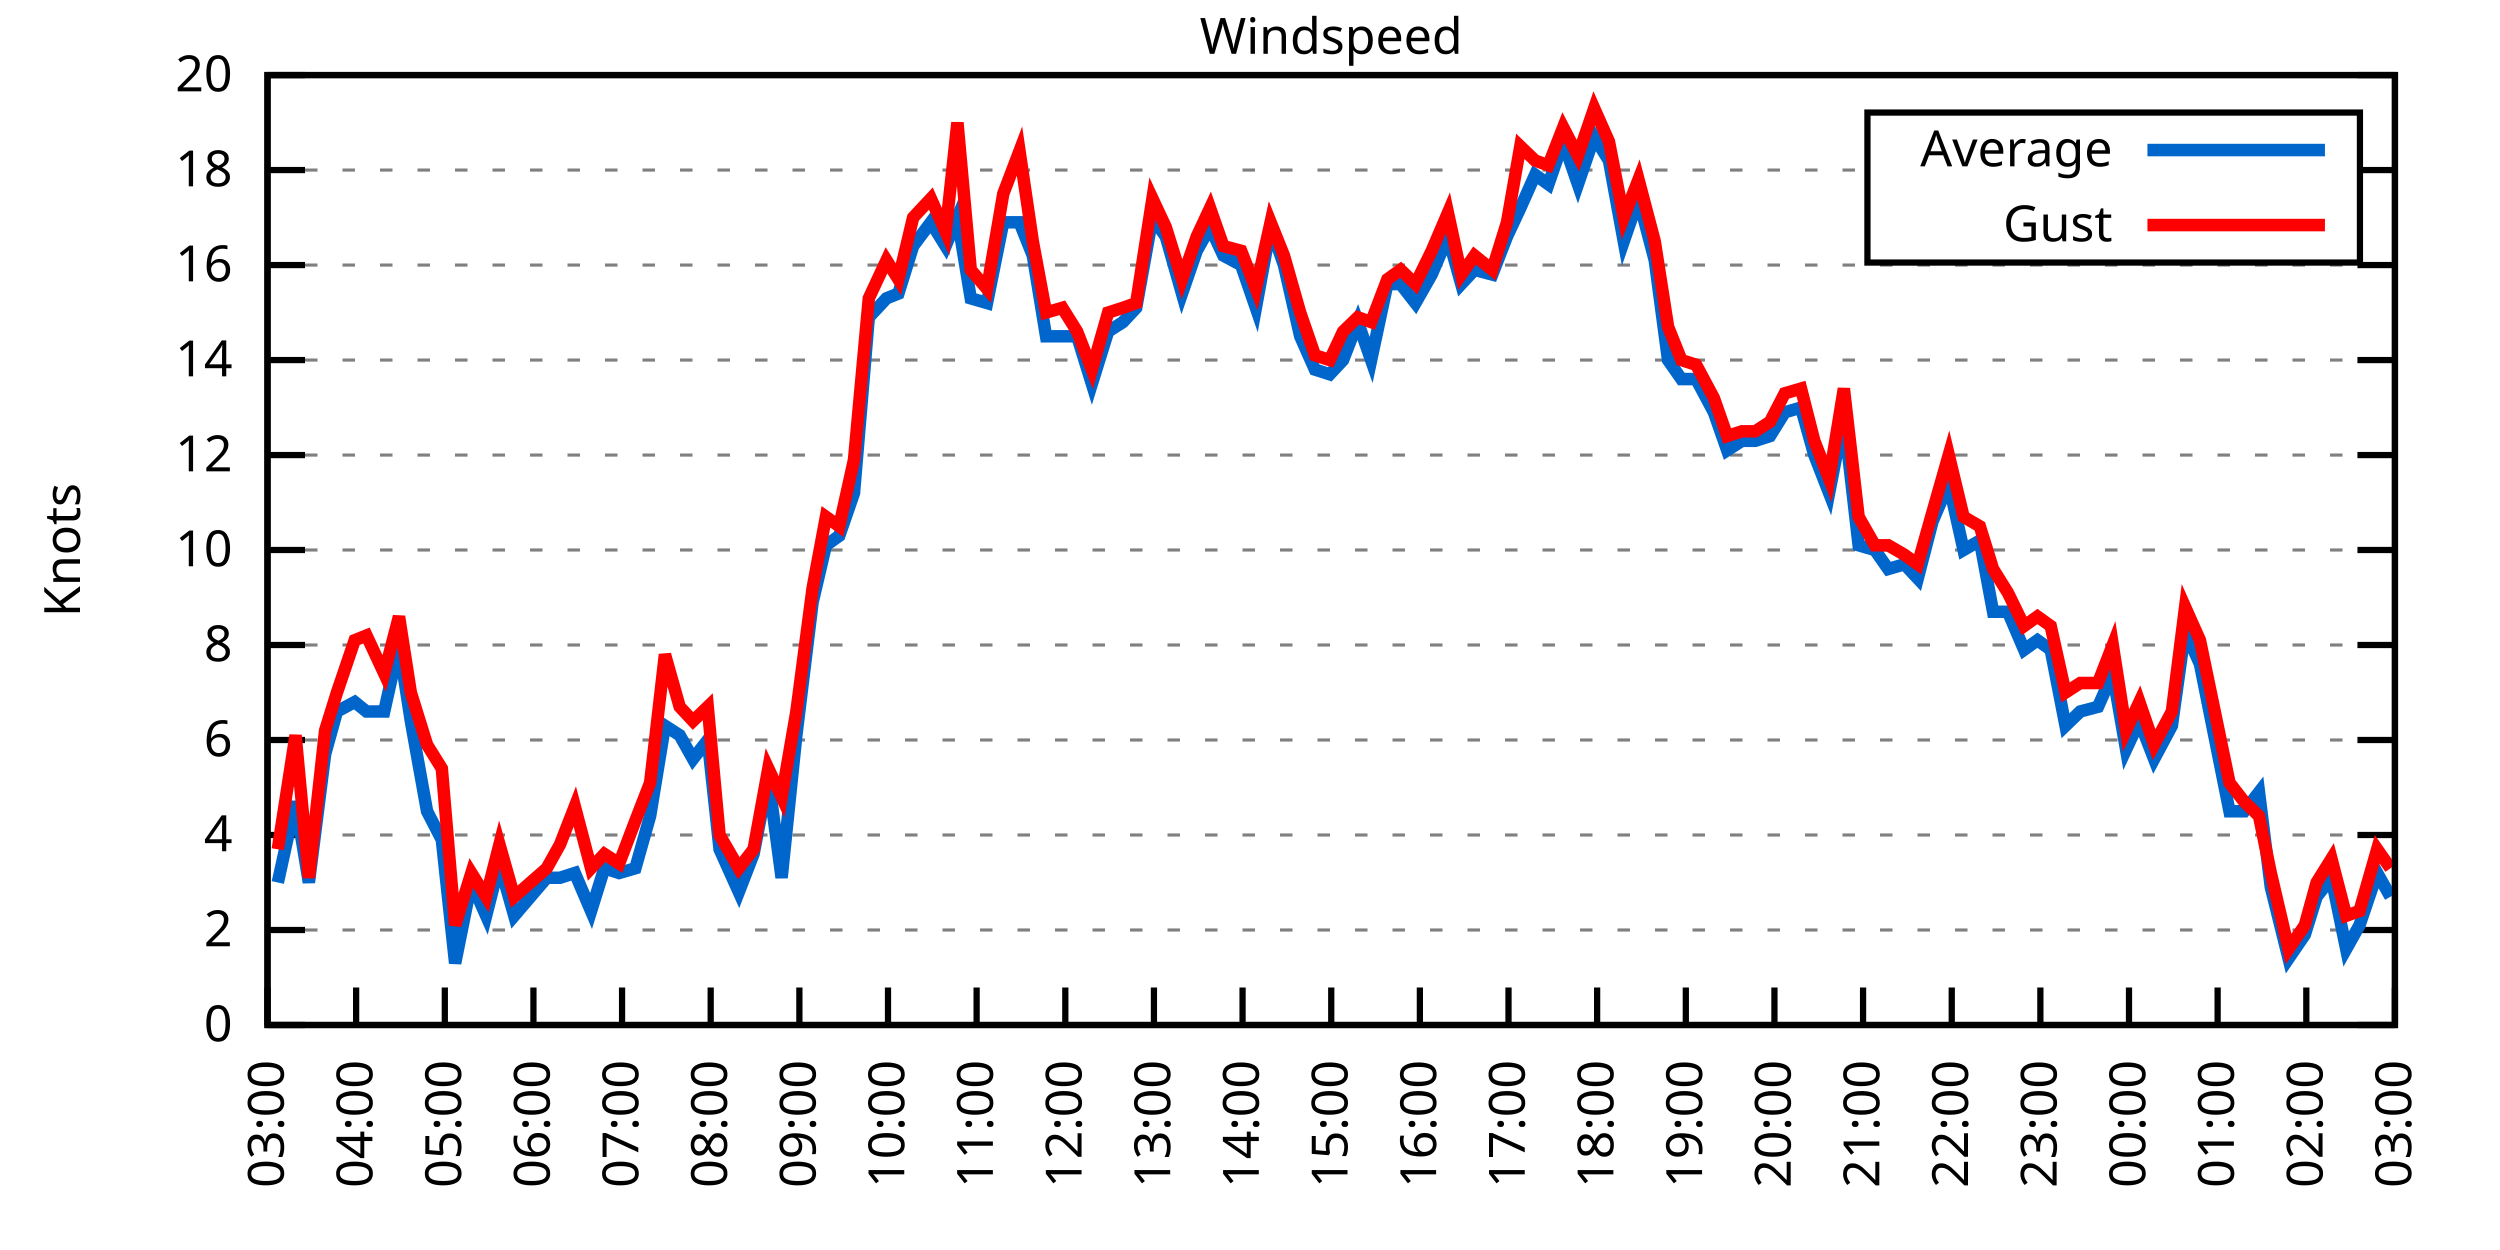
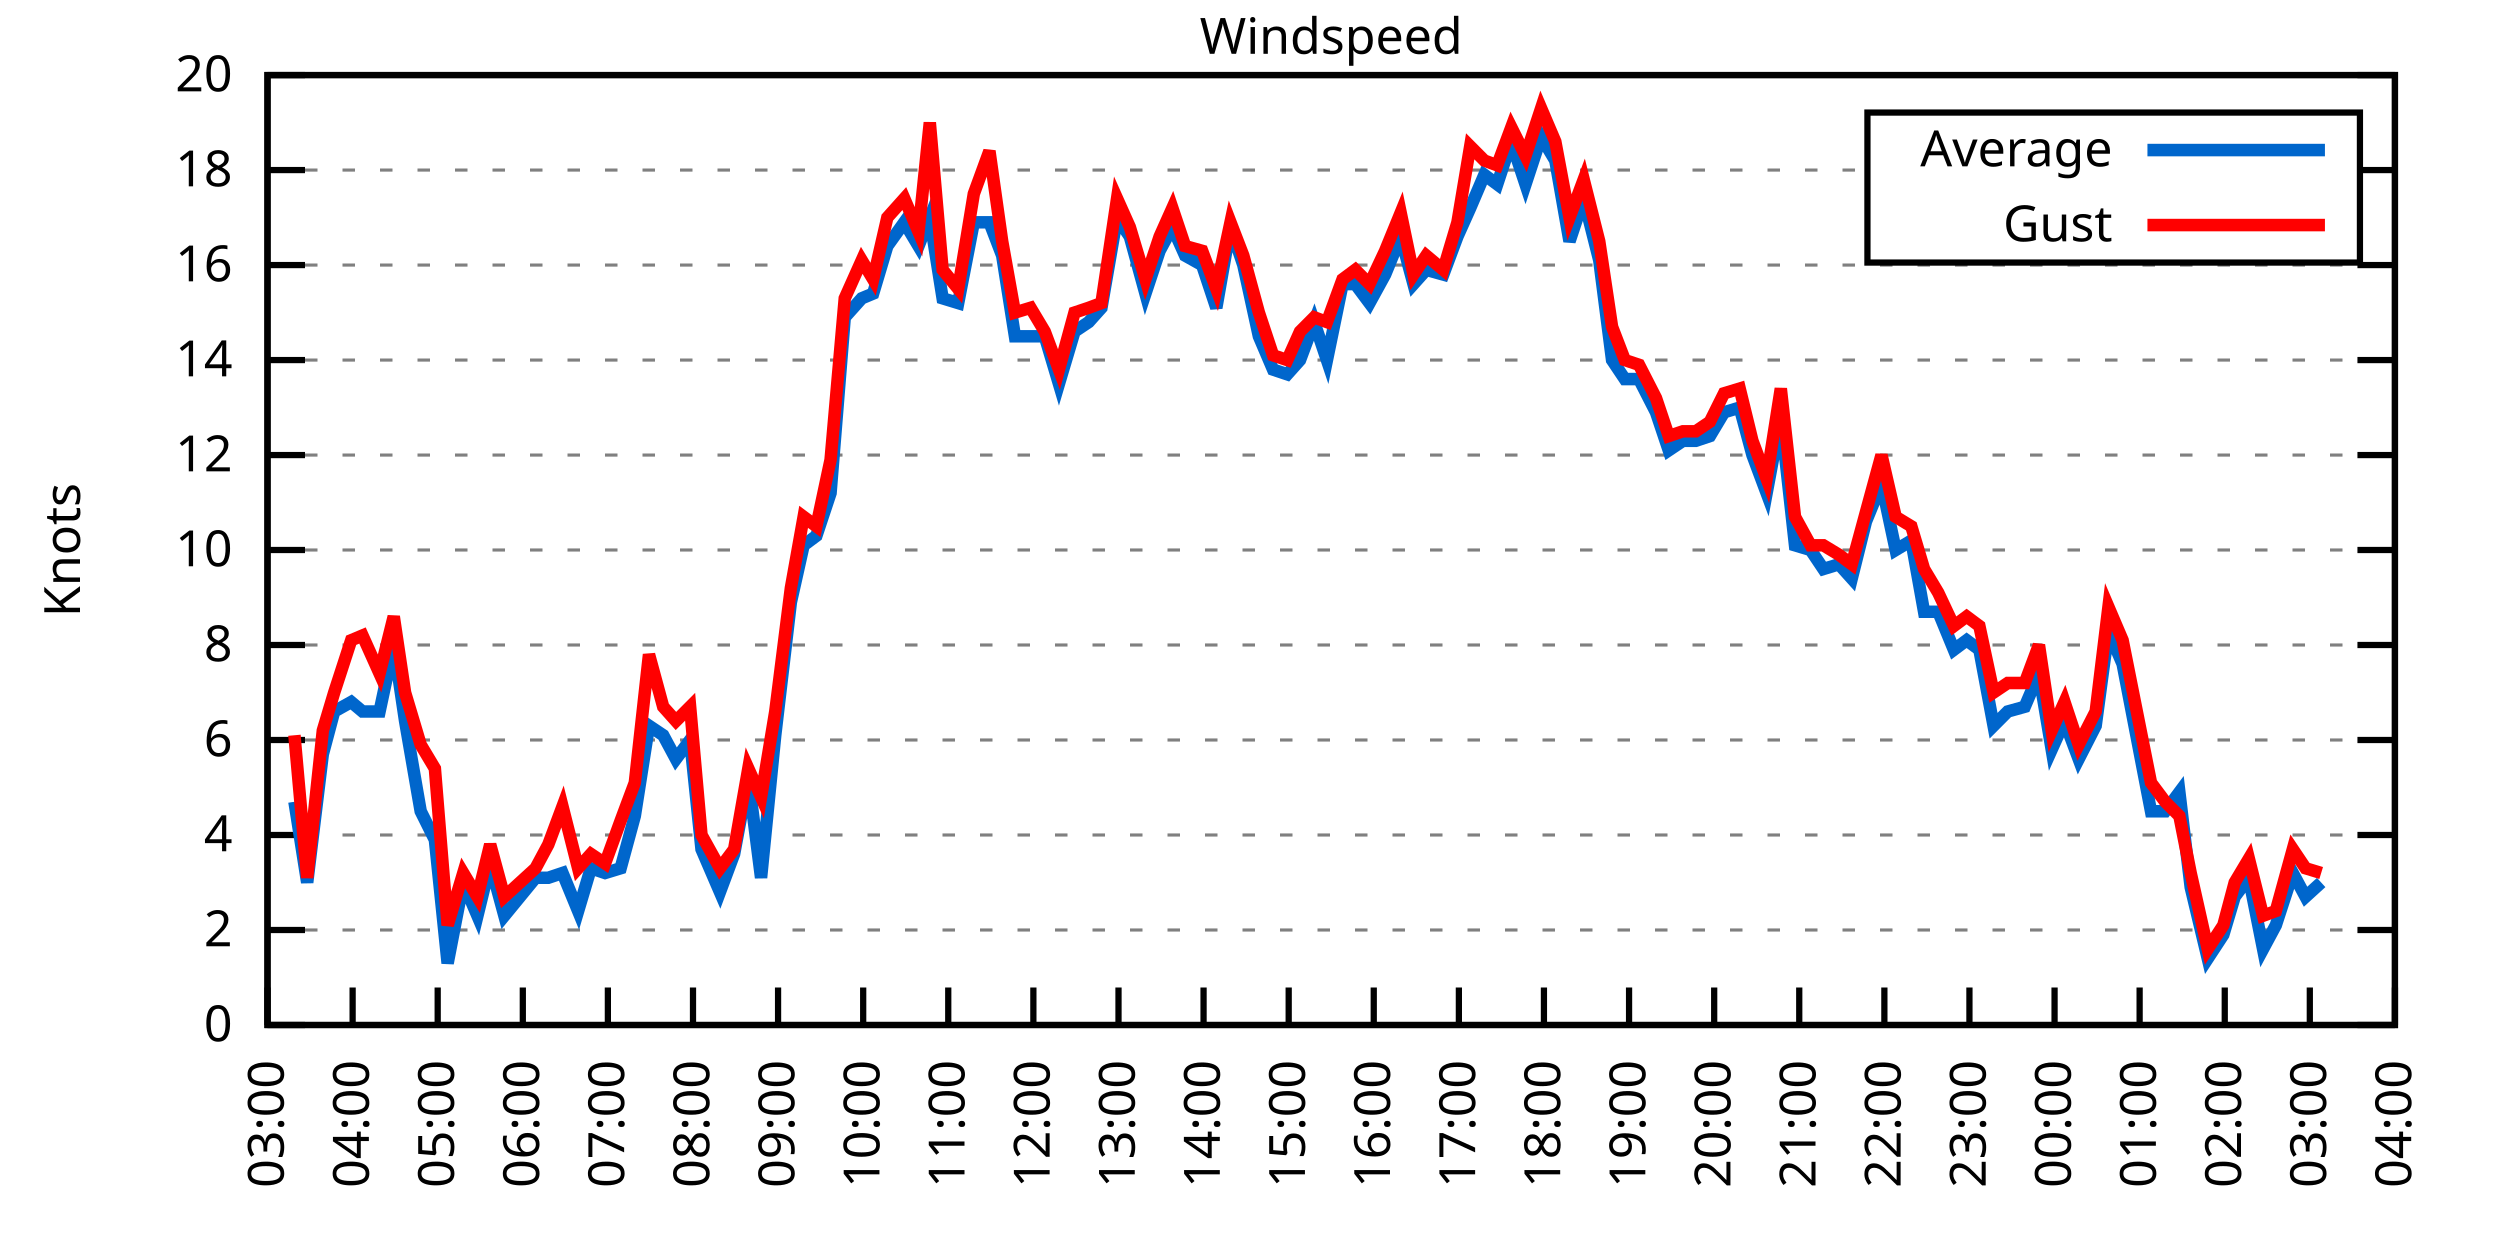
<svg xmlns="http://www.w3.org/2000/svg" xmlns:xlink="http://www.w3.org/1999/xlink" width="400" height="200" viewBox="0 0 400 200">
  <g id="gnuplot_canvas">
    <rect x="0" y="0" width="400" height="200" fill="none" />
    <defs>
      <circle id="gpDot" r="0.5" stroke-width="0.5" stroke="currentColor" />
      <path id="gpPt0" stroke-width="0.333" stroke="currentColor" d="M-1,0 h2 M0,-1 v2" />
      <path id="gpPt1" stroke-width="0.333" stroke="currentColor" d="M-1,-1 L1,1 M1,-1 L-1,1" />
      <path id="gpPt2" stroke-width="0.333" stroke="currentColor" d="M-1,0 L1,0 M0,-1 L0,1 M-1,-1 L1,1 M-1,1 L1,-1" />
      <rect id="gpPt3" stroke-width="0.333" stroke="currentColor" x="-1" y="-1" width="2" height="2" />
      <rect id="gpPt4" stroke-width="0.333" stroke="currentColor" fill="currentColor" x="-1" y="-1" width="2" height="2" />
      <circle id="gpPt5" stroke-width="0.333" stroke="currentColor" cx="0" cy="0" r="1" />
      <use xlink:href="#gpPt5" id="gpPt6" fill="currentColor" stroke="none" />
      <path id="gpPt7" stroke-width="0.333" stroke="currentColor" d="M0,-1.33 L-1.33,0.67 L1.33,0.67 z" />
      <use xlink:href="#gpPt7" id="gpPt8" fill="currentColor" stroke="none" />
      <use xlink:href="#gpPt7" id="gpPt9" stroke="currentColor" transform="rotate(180)" />
      <use xlink:href="#gpPt9" id="gpPt10" fill="currentColor" stroke="none" />
      <use xlink:href="#gpPt3" id="gpPt11" stroke="currentColor" transform="rotate(45)" />
      <use xlink:href="#gpPt11" id="gpPt12" fill="currentColor" stroke="none" />
      <path id="gpPt13" stroke-width="0.333" stroke="currentColor" d="M0,1.330 L1.265,0.411 L0.782,-1.067 L-0.782,-1.076 L-1.265,0.411 z" />
      <use xlink:href="#gpPt13" id="gpPt14" fill="currentColor" stroke="none" />
      <filter id="textbox" filterUnits="objectBoundingBox" x="0" y="0" height="1" width="1">
        <feFlood flood-color="white" flood-opacity="1" result="bgnd" />
        <feComposite in="SourceGraphic" in2="bgnd" operator="atop" />
      </filter>
      <filter id="greybox" filterUnits="objectBoundingBox" x="0" y="0" height="1" width="1">
        <feFlood flood-color="lightgrey" flood-opacity="1" result="grey" />
        <feComposite in="SourceGraphic" in2="grey" operator="atop" />
      </filter>
    </defs>
    <g fill="none" color="white" stroke="currentColor" stroke-width="1.00" stroke-linecap="butt" stroke-linejoin="miter">
</g>
    <g fill="none" color="black" stroke="currentColor" stroke-width="1.00" stroke-linecap="butt" stroke-linejoin="miter">
      <g stroke="none" shape-rendering="crispEdges">
        <polygon fill="rgb(255, 255, 255)" points="42.80,164.00 383.18,164.00 383.18,12.02 42.80,12.02 " />
      </g>
    </g>
    <g fill="none" color="black" stroke="currentColor" stroke-width="1.00" stroke-linecap="butt" stroke-linejoin="miter">
</g>
    <g fill="none" color="black" stroke="black" stroke-width="0.50" stroke-linecap="butt" stroke-linejoin="miter">
</g>
    <g fill="none" color="gray" stroke="currentColor" stroke-width="0.50" stroke-linecap="butt" stroke-linejoin="miter">
      <path stroke="gray" stroke-dasharray="2,4" class="gridline" d="M42.80,164.00 L383.19,164.00  " />
    </g>
    <g fill="none" color="gray" stroke="gray" stroke-width="1.00" stroke-linecap="butt" stroke-linejoin="miter">
</g>
    <g fill="none" color="black" stroke="currentColor" stroke-width="1.00" stroke-linecap="butt" stroke-linejoin="miter">
      <path stroke="black" d="M42.80,164.00 L48.80,164.00 M383.19,164.00 L377.19,164.00  " />
      <g transform="translate(37.20,166.60)" stroke="none" fill="black" font-family="Sans" font-size="8.00" text-anchor="end">
        <text>
          <tspan font-family="Sans"> 0</tspan>
        </text>
      </g>
    </g>
    <g fill="none" color="black" stroke="currentColor" stroke-width="1.00" stroke-linecap="butt" stroke-linejoin="miter">
</g>
    <g fill="none" color="black" stroke="black" stroke-width="0.50" stroke-linecap="butt" stroke-linejoin="miter">
</g>
    <g fill="none" color="gray" stroke="currentColor" stroke-width="0.50" stroke-linecap="butt" stroke-linejoin="miter">
      <path stroke="gray" stroke-dasharray="2,4" class="gridline" d="M42.80,148.80 L383.19,148.80  " />
    </g>
    <g fill="none" color="gray" stroke="gray" stroke-width="1.00" stroke-linecap="butt" stroke-linejoin="miter">
</g>
    <g fill="none" color="black" stroke="currentColor" stroke-width="1.00" stroke-linecap="butt" stroke-linejoin="miter">
      <path stroke="black" d="M42.80,148.80 L48.80,148.80 M383.19,148.80 L377.19,148.80  " />
      <g transform="translate(37.20,151.40)" stroke="none" fill="black" font-family="Sans" font-size="8.00" text-anchor="end">
        <text>
          <tspan font-family="Sans"> 2</tspan>
        </text>
      </g>
    </g>
    <g fill="none" color="black" stroke="currentColor" stroke-width="1.00" stroke-linecap="butt" stroke-linejoin="miter">
</g>
    <g fill="none" color="black" stroke="black" stroke-width="0.50" stroke-linecap="butt" stroke-linejoin="miter">
</g>
    <g fill="none" color="gray" stroke="currentColor" stroke-width="0.50" stroke-linecap="butt" stroke-linejoin="miter">
      <path stroke="gray" stroke-dasharray="2,4" class="gridline" d="M42.80,133.60 L383.19,133.60  " />
    </g>
    <g fill="none" color="gray" stroke="gray" stroke-width="1.00" stroke-linecap="butt" stroke-linejoin="miter">
</g>
    <g fill="none" color="black" stroke="currentColor" stroke-width="1.00" stroke-linecap="butt" stroke-linejoin="miter">
      <path stroke="black" d="M42.80,133.60 L48.80,133.60 M383.19,133.60 L377.19,133.60  " />
      <g transform="translate(37.20,136.20)" stroke="none" fill="black" font-family="Sans" font-size="8.00" text-anchor="end">
        <text>
          <tspan font-family="Sans"> 4</tspan>
        </text>
      </g>
    </g>
    <g fill="none" color="black" stroke="currentColor" stroke-width="1.00" stroke-linecap="butt" stroke-linejoin="miter">
</g>
    <g fill="none" color="black" stroke="black" stroke-width="0.50" stroke-linecap="butt" stroke-linejoin="miter">
</g>
    <g fill="none" color="gray" stroke="currentColor" stroke-width="0.50" stroke-linecap="butt" stroke-linejoin="miter">
      <path stroke="gray" stroke-dasharray="2,4" class="gridline" d="M42.80,118.40 L383.19,118.40  " />
    </g>
    <g fill="none" color="gray" stroke="gray" stroke-width="1.00" stroke-linecap="butt" stroke-linejoin="miter">
</g>
    <g fill="none" color="black" stroke="currentColor" stroke-width="1.00" stroke-linecap="butt" stroke-linejoin="miter">
      <path stroke="black" d="M42.80,118.40 L48.80,118.40 M383.19,118.40 L377.19,118.40  " />
      <g transform="translate(37.20,121.00)" stroke="none" fill="black" font-family="Sans" font-size="8.00" text-anchor="end">
        <text>
          <tspan font-family="Sans"> 6</tspan>
        </text>
      </g>
    </g>
    <g fill="none" color="black" stroke="currentColor" stroke-width="1.00" stroke-linecap="butt" stroke-linejoin="miter">
</g>
    <g fill="none" color="black" stroke="black" stroke-width="0.50" stroke-linecap="butt" stroke-linejoin="miter">
</g>
    <g fill="none" color="gray" stroke="currentColor" stroke-width="0.50" stroke-linecap="butt" stroke-linejoin="miter">
      <path stroke="gray" stroke-dasharray="2,4" class="gridline" d="M42.80,103.20 L383.19,103.20  " />
    </g>
    <g fill="none" color="gray" stroke="gray" stroke-width="1.00" stroke-linecap="butt" stroke-linejoin="miter">
</g>
    <g fill="none" color="black" stroke="currentColor" stroke-width="1.00" stroke-linecap="butt" stroke-linejoin="miter">
      <path stroke="black" d="M42.80,103.20 L48.80,103.20 M383.19,103.20 L377.19,103.20  " />
      <g transform="translate(37.20,105.80)" stroke="none" fill="black" font-family="Sans" font-size="8.00" text-anchor="end">
        <text>
          <tspan font-family="Sans"> 8</tspan>
        </text>
      </g>
    </g>
    <g fill="none" color="black" stroke="currentColor" stroke-width="1.00" stroke-linecap="butt" stroke-linejoin="miter">
</g>
    <g fill="none" color="black" stroke="black" stroke-width="0.50" stroke-linecap="butt" stroke-linejoin="miter">
</g>
    <g fill="none" color="gray" stroke="currentColor" stroke-width="0.50" stroke-linecap="butt" stroke-linejoin="miter">
      <path stroke="gray" stroke-dasharray="2,4" class="gridline" d="M42.80,88.00 L383.19,88.00  " />
    </g>
    <g fill="none" color="gray" stroke="gray" stroke-width="1.00" stroke-linecap="butt" stroke-linejoin="miter">
</g>
    <g fill="none" color="black" stroke="currentColor" stroke-width="1.00" stroke-linecap="butt" stroke-linejoin="miter">
      <path stroke="black" d="M42.80,88.00 L48.80,88.00 M383.19,88.00 L377.19,88.00  " />
      <g transform="translate(37.20,90.60)" stroke="none" fill="black" font-family="Sans" font-size="8.00" text-anchor="end">
        <text>
          <tspan font-family="Sans"> 10</tspan>
        </text>
      </g>
    </g>
    <g fill="none" color="black" stroke="currentColor" stroke-width="1.00" stroke-linecap="butt" stroke-linejoin="miter">
</g>
    <g fill="none" color="black" stroke="black" stroke-width="0.50" stroke-linecap="butt" stroke-linejoin="miter">
</g>
    <g fill="none" color="gray" stroke="currentColor" stroke-width="0.50" stroke-linecap="butt" stroke-linejoin="miter">
      <path stroke="gray" stroke-dasharray="2,4" class="gridline" d="M42.80,72.81 L383.19,72.81  " />
    </g>
    <g fill="none" color="gray" stroke="gray" stroke-width="1.00" stroke-linecap="butt" stroke-linejoin="miter">
</g>
    <g fill="none" color="black" stroke="currentColor" stroke-width="1.00" stroke-linecap="butt" stroke-linejoin="miter">
      <path stroke="black" d="M42.80,72.81 L48.80,72.81 M383.19,72.81 L377.19,72.81  " />
      <g transform="translate(37.20,75.41)" stroke="none" fill="black" font-family="Sans" font-size="8.00" text-anchor="end">
        <text>
          <tspan font-family="Sans"> 12</tspan>
        </text>
      </g>
    </g>
    <g fill="none" color="black" stroke="currentColor" stroke-width="1.00" stroke-linecap="butt" stroke-linejoin="miter">
</g>
    <g fill="none" color="black" stroke="black" stroke-width="0.50" stroke-linecap="butt" stroke-linejoin="miter">
</g>
    <g fill="none" color="gray" stroke="currentColor" stroke-width="0.50" stroke-linecap="butt" stroke-linejoin="miter">
      <path stroke="gray" stroke-dasharray="2,4" class="gridline" d="M42.80,57.61 L383.19,57.61  " />
    </g>
    <g fill="none" color="gray" stroke="gray" stroke-width="1.00" stroke-linecap="butt" stroke-linejoin="miter">
</g>
    <g fill="none" color="black" stroke="currentColor" stroke-width="1.00" stroke-linecap="butt" stroke-linejoin="miter">
      <path stroke="black" d="M42.80,57.61 L48.80,57.61 M383.19,57.61 L377.19,57.61  " />
      <g transform="translate(37.20,60.21)" stroke="none" fill="black" font-family="Sans" font-size="8.00" text-anchor="end">
        <text>
          <tspan font-family="Sans"> 14</tspan>
        </text>
      </g>
    </g>
    <g fill="none" color="black" stroke="currentColor" stroke-width="1.00" stroke-linecap="butt" stroke-linejoin="miter">
</g>
    <g fill="none" color="black" stroke="black" stroke-width="0.50" stroke-linecap="butt" stroke-linejoin="miter">
</g>
    <g fill="none" color="gray" stroke="currentColor" stroke-width="0.50" stroke-linecap="butt" stroke-linejoin="miter">
      <path stroke="gray" stroke-dasharray="2,4" class="gridline" d="M42.80,42.41 L383.19,42.41  " />
    </g>
    <g fill="none" color="gray" stroke="gray" stroke-width="1.00" stroke-linecap="butt" stroke-linejoin="miter">
</g>
    <g fill="none" color="black" stroke="currentColor" stroke-width="1.00" stroke-linecap="butt" stroke-linejoin="miter">
      <path stroke="black" d="M42.80,42.41 L48.80,42.41 M383.19,42.41 L377.19,42.41  " />
      <g transform="translate(37.20,45.01)" stroke="none" fill="black" font-family="Sans" font-size="8.00" text-anchor="end">
        <text>
          <tspan font-family="Sans"> 16</tspan>
        </text>
      </g>
    </g>
    <g fill="none" color="black" stroke="currentColor" stroke-width="1.00" stroke-linecap="butt" stroke-linejoin="miter">
</g>
    <g fill="none" color="black" stroke="black" stroke-width="0.50" stroke-linecap="butt" stroke-linejoin="miter">
</g>
    <g fill="none" color="gray" stroke="currentColor" stroke-width="0.50" stroke-linecap="butt" stroke-linejoin="miter">
      <path stroke="gray" stroke-dasharray="2,4" class="gridline" d="M42.80,27.21 L298.79,27.21 M377.59,27.21 L383.19,27.21  " />
    </g>
    <g fill="none" color="gray" stroke="gray" stroke-width="1.00" stroke-linecap="butt" stroke-linejoin="miter">
</g>
    <g fill="none" color="black" stroke="currentColor" stroke-width="1.00" stroke-linecap="butt" stroke-linejoin="miter">
      <path stroke="black" d="M42.80,27.21 L48.80,27.21 M383.19,27.21 L377.19,27.21  " />
      <g transform="translate(37.20,29.81)" stroke="none" fill="black" font-family="Sans" font-size="8.00" text-anchor="end">
        <text>
          <tspan font-family="Sans"> 18</tspan>
        </text>
      </g>
    </g>
    <g fill="none" color="black" stroke="currentColor" stroke-width="1.00" stroke-linecap="butt" stroke-linejoin="miter">
</g>
    <g fill="none" color="black" stroke="black" stroke-width="0.50" stroke-linecap="butt" stroke-linejoin="miter">
</g>
    <g fill="none" color="gray" stroke="currentColor" stroke-width="0.50" stroke-linecap="butt" stroke-linejoin="miter">
      <path stroke="gray" stroke-dasharray="2,4" class="gridline" d="M42.80,12.01 L383.19,12.01  " />
    </g>
    <g fill="none" color="gray" stroke="gray" stroke-width="1.00" stroke-linecap="butt" stroke-linejoin="miter">
</g>
    <g fill="none" color="black" stroke="currentColor" stroke-width="1.00" stroke-linecap="butt" stroke-linejoin="miter">
      <path stroke="black" d="M42.80,12.01 L48.80,12.01 M383.19,12.01 L377.19,12.01  " />
      <g transform="translate(37.20,14.61)" stroke="none" fill="black" font-family="Sans" font-size="8.00" text-anchor="end">
        <text>
          <tspan font-family="Sans"> 20</tspan>
        </text>
      </g>
    </g>
    <g fill="none" color="black" stroke="currentColor" stroke-width="1.00" stroke-linecap="butt" stroke-linejoin="miter">
      <path stroke="black" d="M42.80,164.00 L42.80,158.00  " />
      <g transform="translate(45.40,169.60) rotate(270.00)" stroke="none" fill="black" font-family="Sans" font-size="8.00" text-anchor="end">
        <text>
          <tspan font-family="Sans">03:00</tspan>
        </text>
      </g>
    </g>
    <g fill="none" color="black" stroke="currentColor" stroke-width="1.00" stroke-linecap="butt" stroke-linejoin="miter">
-       <path stroke="black" d="M56.98,164.00 L56.98,158.00  " />
-       <g transform="translate(59.58,169.60) rotate(270.00)" stroke="none" fill="black" font-family="Sans" font-size="8.00" text-anchor="end">
+       <path stroke="black" d="M56.42,164.00 L56.42,158.00  " />
+       <g transform="translate(59.02,169.60) rotate(270.00)" stroke="none" fill="black" font-family="Sans" font-size="8.00" text-anchor="end">
        <text>
          <tspan font-family="Sans">04:00</tspan>
        </text>
      </g>
    </g>
    <g fill="none" color="black" stroke="currentColor" stroke-width="1.00" stroke-linecap="butt" stroke-linejoin="miter">
-       <path stroke="black" d="M71.17,164.00 L71.17,158.00  " />
-       <g transform="translate(73.77,169.60) rotate(270.00)" stroke="none" fill="black" font-family="Sans" font-size="8.00" text-anchor="end">
+       <path stroke="black" d="M70.03,164.00 L70.03,158.00  " />
+       <g transform="translate(72.63,169.60) rotate(270.00)" stroke="none" fill="black" font-family="Sans" font-size="8.00" text-anchor="end">
        <text>
          <tspan font-family="Sans">05:00</tspan>
        </text>
      </g>
    </g>
    <g fill="none" color="black" stroke="currentColor" stroke-width="1.00" stroke-linecap="butt" stroke-linejoin="miter">
-       <path stroke="black" d="M85.35,164.00 L85.35,158.00  " />
-       <g transform="translate(87.95,169.60) rotate(270.00)" stroke="none" fill="black" font-family="Sans" font-size="8.00" text-anchor="end">
+       <path stroke="black" d="M83.65,164.00 L83.65,158.00  " />
+       <g transform="translate(86.25,169.60) rotate(270.00)" stroke="none" fill="black" font-family="Sans" font-size="8.00" text-anchor="end">
        <text>
          <tspan font-family="Sans">06:00</tspan>
        </text>
      </g>
    </g>
    <g fill="none" color="black" stroke="currentColor" stroke-width="1.00" stroke-linecap="butt" stroke-linejoin="miter">
-       <path stroke="black" d="M99.53,164.00 L99.53,158.00  " />
-       <g transform="translate(102.13,169.60) rotate(270.00)" stroke="none" fill="black" font-family="Sans" font-size="8.00" text-anchor="end">
+       <path stroke="black" d="M97.26,164.00 L97.26,158.00  " />
+       <g transform="translate(99.86,169.60) rotate(270.00)" stroke="none" fill="black" font-family="Sans" font-size="8.00" text-anchor="end">
        <text>
          <tspan font-family="Sans">07:00</tspan>
        </text>
      </g>
    </g>
    <g fill="none" color="black" stroke="currentColor" stroke-width="1.00" stroke-linecap="butt" stroke-linejoin="miter">
-       <path stroke="black" d="M113.71,164.00 L113.71,158.00  " />
-       <g transform="translate(116.31,169.60) rotate(270.00)" stroke="none" fill="black" font-family="Sans" font-size="8.00" text-anchor="end">
+       <path stroke="black" d="M110.88,164.00 L110.88,158.00  " />
+       <g transform="translate(113.48,169.60) rotate(270.00)" stroke="none" fill="black" font-family="Sans" font-size="8.00" text-anchor="end">
        <text>
          <tspan font-family="Sans">08:00</tspan>
        </text>
      </g>
    </g>
    <g fill="none" color="black" stroke="currentColor" stroke-width="1.00" stroke-linecap="butt" stroke-linejoin="miter">
-       <path stroke="black" d="M127.90,164.00 L127.90,158.00  " />
-       <g transform="translate(130.50,169.60) rotate(270.00)" stroke="none" fill="black" font-family="Sans" font-size="8.00" text-anchor="end">
+       <path stroke="black" d="M124.49,164.00 L124.49,158.00  " />
+       <g transform="translate(127.09,169.60) rotate(270.00)" stroke="none" fill="black" font-family="Sans" font-size="8.00" text-anchor="end">
        <text>
          <tspan font-family="Sans">09:00</tspan>
        </text>
      </g>
    </g>
    <g fill="none" color="black" stroke="currentColor" stroke-width="1.00" stroke-linecap="butt" stroke-linejoin="miter">
-       <path stroke="black" d="M142.08,164.00 L142.08,158.00  " />
-       <g transform="translate(144.68,169.60) rotate(270.00)" stroke="none" fill="black" font-family="Sans" font-size="8.00" text-anchor="end">
+       <path stroke="black" d="M138.11,164.00 L138.11,158.00  " />
+       <g transform="translate(140.71,169.60) rotate(270.00)" stroke="none" fill="black" font-family="Sans" font-size="8.00" text-anchor="end">
        <text>
          <tspan font-family="Sans">10:00</tspan>
        </text>
      </g>
    </g>
    <g fill="none" color="black" stroke="currentColor" stroke-width="1.00" stroke-linecap="butt" stroke-linejoin="miter">
-       <path stroke="black" d="M156.26,164.00 L156.26,158.00  " />
-       <g transform="translate(158.86,169.60) rotate(270.00)" stroke="none" fill="black" font-family="Sans" font-size="8.00" text-anchor="end">
+       <path stroke="black" d="M151.72,164.00 L151.72,158.00  " />
+       <g transform="translate(154.32,169.60) rotate(270.00)" stroke="none" fill="black" font-family="Sans" font-size="8.00" text-anchor="end">
        <text>
          <tspan font-family="Sans">11:00</tspan>
        </text>
      </g>
    </g>
    <g fill="none" color="black" stroke="currentColor" stroke-width="1.00" stroke-linecap="butt" stroke-linejoin="miter">
-       <path stroke="black" d="M170.45,164.00 L170.45,158.00  " />
-       <g transform="translate(173.05,169.60) rotate(270.00)" stroke="none" fill="black" font-family="Sans" font-size="8.00" text-anchor="end">
+       <path stroke="black" d="M165.34,164.00 L165.34,158.00  " />
+       <g transform="translate(167.94,169.60) rotate(270.00)" stroke="none" fill="black" font-family="Sans" font-size="8.00" text-anchor="end">
        <text>
          <tspan font-family="Sans">12:00</tspan>
        </text>
      </g>
    </g>
    <g fill="none" color="black" stroke="currentColor" stroke-width="1.00" stroke-linecap="butt" stroke-linejoin="miter">
-       <path stroke="black" d="M184.63,164.00 L184.63,158.00  " />
-       <g transform="translate(187.23,169.60) rotate(270.00)" stroke="none" fill="black" font-family="Sans" font-size="8.00" text-anchor="end">
+       <path stroke="black" d="M178.96,164.00 L178.96,158.00  " />
+       <g transform="translate(181.56,169.60) rotate(270.00)" stroke="none" fill="black" font-family="Sans" font-size="8.00" text-anchor="end">
        <text>
          <tspan font-family="Sans">13:00</tspan>
        </text>
      </g>
    </g>
    <g fill="none" color="black" stroke="currentColor" stroke-width="1.00" stroke-linecap="butt" stroke-linejoin="miter">
-       <path stroke="black" d="M198.81,164.00 L198.81,158.00  " />
-       <g transform="translate(201.41,169.60) rotate(270.00)" stroke="none" fill="black" font-family="Sans" font-size="8.00" text-anchor="end">
+       <path stroke="black" d="M192.57,164.00 L192.57,158.00  " />
+       <g transform="translate(195.17,169.60) rotate(270.00)" stroke="none" fill="black" font-family="Sans" font-size="8.00" text-anchor="end">
        <text>
          <tspan font-family="Sans">14:00</tspan>
        </text>
      </g>
    </g>
    <g fill="none" color="black" stroke="currentColor" stroke-width="1.00" stroke-linecap="butt" stroke-linejoin="miter">
-       <path stroke="black" d="M213.00,164.00 L213.00,158.00  " />
-       <g transform="translate(215.60,169.60) rotate(270.00)" stroke="none" fill="black" font-family="Sans" font-size="8.00" text-anchor="end">
+       <path stroke="black" d="M206.19,164.00 L206.19,158.00  " />
+       <g transform="translate(208.79,169.60) rotate(270.00)" stroke="none" fill="black" font-family="Sans" font-size="8.00" text-anchor="end">
        <text>
          <tspan font-family="Sans">15:00</tspan>
        </text>
      </g>
    </g>
    <g fill="none" color="black" stroke="currentColor" stroke-width="1.00" stroke-linecap="butt" stroke-linejoin="miter">
-       <path stroke="black" d="M227.18,164.00 L227.18,158.00  " />
-       <g transform="translate(229.78,169.60) rotate(270.00)" stroke="none" fill="black" font-family="Sans" font-size="8.00" text-anchor="end">
+       <path stroke="black" d="M219.80,164.00 L219.80,158.00  " />
+       <g transform="translate(222.40,169.60) rotate(270.00)" stroke="none" fill="black" font-family="Sans" font-size="8.00" text-anchor="end">
        <text>
          <tspan font-family="Sans">16:00</tspan>
        </text>
      </g>
    </g>
    <g fill="none" color="black" stroke="currentColor" stroke-width="1.00" stroke-linecap="butt" stroke-linejoin="miter">
-       <path stroke="black" d="M241.36,164.00 L241.36,158.00  " />
-       <g transform="translate(243.96,169.60) rotate(270.00)" stroke="none" fill="black" font-family="Sans" font-size="8.00" text-anchor="end">
+       <path stroke="black" d="M233.42,164.00 L233.42,158.00  " />
+       <g transform="translate(236.02,169.60) rotate(270.00)" stroke="none" fill="black" font-family="Sans" font-size="8.00" text-anchor="end">
        <text>
          <tspan font-family="Sans">17:00</tspan>
        </text>
      </g>
    </g>
    <g fill="none" color="black" stroke="currentColor" stroke-width="1.00" stroke-linecap="butt" stroke-linejoin="miter">
-       <path stroke="black" d="M255.54,164.00 L255.54,158.00  " />
-       <g transform="translate(258.14,169.60) rotate(270.00)" stroke="none" fill="black" font-family="Sans" font-size="8.00" text-anchor="end">
+       <path stroke="black" d="M247.03,164.00 L247.03,158.00  " />
+       <g transform="translate(249.63,169.60) rotate(270.00)" stroke="none" fill="black" font-family="Sans" font-size="8.00" text-anchor="end">
        <text>
          <tspan font-family="Sans">18:00</tspan>
        </text>
      </g>
    </g>
    <g fill="none" color="black" stroke="currentColor" stroke-width="1.00" stroke-linecap="butt" stroke-linejoin="miter">
-       <path stroke="black" d="M269.73,164.00 L269.73,158.00  " />
-       <g transform="translate(272.33,169.60) rotate(270.00)" stroke="none" fill="black" font-family="Sans" font-size="8.00" text-anchor="end">
+       <path stroke="black" d="M260.65,164.00 L260.65,158.00  " />
+       <g transform="translate(263.25,169.60) rotate(270.00)" stroke="none" fill="black" font-family="Sans" font-size="8.00" text-anchor="end">
        <text>
          <tspan font-family="Sans">19:00</tspan>
        </text>
      </g>
    </g>
    <g fill="none" color="black" stroke="currentColor" stroke-width="1.00" stroke-linecap="butt" stroke-linejoin="miter">
-       <path stroke="black" d="M283.91,164.00 L283.91,158.00  " />
-       <g transform="translate(286.51,169.60) rotate(270.00)" stroke="none" fill="black" font-family="Sans" font-size="8.00" text-anchor="end">
+       <path stroke="black" d="M274.27,164.00 L274.27,158.00  " />
+       <g transform="translate(276.87,169.60) rotate(270.00)" stroke="none" fill="black" font-family="Sans" font-size="8.00" text-anchor="end">
        <text>
          <tspan font-family="Sans">20:00</tspan>
        </text>
      </g>
    </g>
    <g fill="none" color="black" stroke="currentColor" stroke-width="1.00" stroke-linecap="butt" stroke-linejoin="miter">
-       <path stroke="black" d="M298.09,164.00 L298.09,158.00  " />
-       <g transform="translate(300.69,169.60) rotate(270.00)" stroke="none" fill="black" font-family="Sans" font-size="8.00" text-anchor="end">
+       <path stroke="black" d="M287.88,164.00 L287.88,158.00  " />
+       <g transform="translate(290.48,169.60) rotate(270.00)" stroke="none" fill="black" font-family="Sans" font-size="8.00" text-anchor="end">
        <text>
          <tspan font-family="Sans">21:00</tspan>
        </text>
      </g>
    </g>
    <g fill="none" color="black" stroke="currentColor" stroke-width="1.00" stroke-linecap="butt" stroke-linejoin="miter">
-       <path stroke="black" d="M312.28,164.00 L312.28,158.00  " />
-       <g transform="translate(314.88,169.60) rotate(270.00)" stroke="none" fill="black" font-family="Sans" font-size="8.00" text-anchor="end">
+       <path stroke="black" d="M301.50,164.00 L301.50,158.00  " />
+       <g transform="translate(304.10,169.60) rotate(270.00)" stroke="none" fill="black" font-family="Sans" font-size="8.00" text-anchor="end">
        <text>
          <tspan font-family="Sans">22:00</tspan>
        </text>
      </g>
    </g>
    <g fill="none" color="black" stroke="currentColor" stroke-width="1.00" stroke-linecap="butt" stroke-linejoin="miter">
-       <path stroke="black" d="M326.46,164.00 L326.46,158.00  " />
-       <g transform="translate(329.06,169.60) rotate(270.00)" stroke="none" fill="black" font-family="Sans" font-size="8.00" text-anchor="end">
+       <path stroke="black" d="M315.11,164.00 L315.11,158.00  " />
+       <g transform="translate(317.71,169.60) rotate(270.00)" stroke="none" fill="black" font-family="Sans" font-size="8.00" text-anchor="end">
        <text>
          <tspan font-family="Sans">23:00</tspan>
        </text>
      </g>
    </g>
    <g fill="none" color="black" stroke="currentColor" stroke-width="1.00" stroke-linecap="butt" stroke-linejoin="miter">
-       <path stroke="black" d="M340.64,164.00 L340.64,158.00  " />
-       <g transform="translate(343.24,169.60) rotate(270.00)" stroke="none" fill="black" font-family="Sans" font-size="8.00" text-anchor="end">
+       <path stroke="black" d="M328.73,164.00 L328.73,158.00  " />
+       <g transform="translate(331.33,169.60) rotate(270.00)" stroke="none" fill="black" font-family="Sans" font-size="8.00" text-anchor="end">
        <text>
          <tspan font-family="Sans">00:00</tspan>
        </text>
      </g>
    </g>
    <g fill="none" color="black" stroke="currentColor" stroke-width="1.00" stroke-linecap="butt" stroke-linejoin="miter">
-       <path stroke="black" d="M354.82,164.00 L354.82,158.00  " />
-       <g transform="translate(357.42,169.60) rotate(270.00)" stroke="none" fill="black" font-family="Sans" font-size="8.00" text-anchor="end">
+       <path stroke="black" d="M342.34,164.00 L342.34,158.00  " />
+       <g transform="translate(344.94,169.60) rotate(270.00)" stroke="none" fill="black" font-family="Sans" font-size="8.00" text-anchor="end">
        <text>
          <tspan font-family="Sans">01:00</tspan>
        </text>
      </g>
    </g>
    <g fill="none" color="black" stroke="currentColor" stroke-width="1.00" stroke-linecap="butt" stroke-linejoin="miter">
-       <path stroke="black" d="M369.01,164.00 L369.01,158.00  " />
-       <g transform="translate(371.61,169.60) rotate(270.00)" stroke="none" fill="black" font-family="Sans" font-size="8.00" text-anchor="end">
+       <path stroke="black" d="M355.96,164.00 L355.96,158.00  " />
+       <g transform="translate(358.56,169.60) rotate(270.00)" stroke="none" fill="black" font-family="Sans" font-size="8.00" text-anchor="end">
        <text>
          <tspan font-family="Sans">02:00</tspan>
+         </text>
+       </g>
+     </g>
+     <g fill="none" color="black" stroke="currentColor" stroke-width="1.00" stroke-linecap="butt" stroke-linejoin="miter">
+       <path stroke="black" d="M369.57,164.00 L369.57,158.00  " />
+       <g transform="translate(372.17,169.60) rotate(270.00)" stroke="none" fill="black" font-family="Sans" font-size="8.00" text-anchor="end">
+         <text>
+           <tspan font-family="Sans">03:00</tspan>
        </text>
      </g>
    </g>
    <g fill="none" color="black" stroke="currentColor" stroke-width="1.00" stroke-linecap="butt" stroke-linejoin="miter">
      <path stroke="black" d="M383.19,164.00 L383.19,158.00  " />
      <g transform="translate(385.79,169.60) rotate(270.00)" stroke="none" fill="black" font-family="Sans" font-size="8.00" text-anchor="end">
        <text>
-           <tspan font-family="Sans">03:00</tspan>
+           <tspan font-family="Sans">04:00</tspan>
        </text>
      </g>
    </g>
    <g fill="none" color="black" stroke="currentColor" stroke-width="1.00" stroke-linecap="butt" stroke-linejoin="miter">
</g>
    <g fill="none" color="black" stroke="currentColor" stroke-width="1.00" stroke-linecap="butt" stroke-linejoin="miter">
      <path stroke="black" d="M42.80,12.01 L42.80,164.00 L383.19,164.00 L383.19,12.01 L42.80,12.01 Z  " />
    </g>
    <g fill="none" color="black" stroke="currentColor" stroke-width="1.00" stroke-linecap="butt" stroke-linejoin="miter">
</g>
    <g fill="none" color="black" stroke="currentColor" stroke-width="1.00" stroke-linecap="butt" stroke-linejoin="miter">
      <path stroke="black" d="M298.79,42.01 L298.79,18.01 L377.59,18.01 L377.59,42.01 L298.79,42.01 Z  " />
    </g>
    <g id="Windspeed_plot_1">
      <g fill="none" color="white" stroke="black" stroke-width="2.00" stroke-linecap="butt" stroke-linejoin="miter">
</g>
      <g fill="none" color="black" stroke="currentColor" stroke-width="2.00" stroke-linecap="butt" stroke-linejoin="miter">
        <g transform="translate(337.99,26.61)" stroke="none" fill="black" font-family="Sans" font-size="8.00" text-anchor="end">
          <text>
            <tspan font-family="Sans">Average</tspan>
          </text>
        </g>
      </g>
      <g fill="none" color="black" stroke="currentColor" stroke-width="2.00" stroke-linecap="butt" stroke-linejoin="miter">
-         <path stroke="rgb(  0, 102, 204)" d="M343.59,24.01 L371.99,24.01 M44.45,141.20 L47.29,128.28 L49.42,141.20 L52.02,120.68 L53.91,113.84 L56.75,112.32   L58.64,113.84 L61.47,113.84 L63.84,103.20 L65.73,115.36 L68.33,129.80 L70.69,134.36 L72.82,154.12 L75.42,141.20   L77.78,146.52 L79.91,138.16 L82.28,146.52 L87.48,140.44 L89.60,140.44 L91.97,139.68 L94.57,145.76 L96.70,138.92   L99.06,139.68 L101.66,138.92 L104.02,130.56 L106.39,116.12 L108.75,117.64 L110.88,121.44 L113.24,118.40 L115.13,135.88   L118.21,142.72 L120.57,136.64 L122.93,124.48 L125.06,140.44 L127.42,117.64 L130.02,96.36 L132.15,87.25 L134.28,85.73   L136.64,78.89 L139.01,50.77 L141.84,47.73 L143.74,46.97 L146.10,39.37 L148.94,35.57 L151.30,39.37 L153.19,34.81   L155.32,47.73 L157.92,48.49 L160.52,35.57 L163.12,35.57 L165.25,40.89 L167.37,53.81 L169.97,53.81 L172.34,53.81   L174.70,61.41 L177.30,53.05 L179.67,51.53 L181.79,49.25 L184.39,34.81 L186.52,37.85 L189.12,46.97 L191.48,40.13   L193.61,36.33 L195.74,40.89 L198.58,42.41 L200.94,49.25 L203.30,36.33 L205.43,42.41 L208.03,53.81 L210.39,59.13   L212.76,59.89 L214.89,57.61 L217.25,51.53 L219.38,57.61 L221.98,45.45 L224.10,45.45 L226.47,48.49 L229.07,43.93   L231.67,37.85 L233.80,45.45 L235.92,43.17 L238.76,43.93 L241.12,37.85 L243.25,33.29 L245.62,27.97 L247.74,29.49   L250.11,22.65 L252.47,29.49 L255.07,21.89 L257.43,25.69 L259.80,38.61 L262.16,31.77 L264.76,41.65 L266.89,57.61   L269.02,60.65 L271.38,60.65 L274.22,65.97 L276.35,72.05 L278.71,70.53 L280.84,70.53 L283.20,69.77 L285.56,65.97   L288.16,65.21 L290.29,72.81 L292.66,78.89 L295.02,66.73 L297.38,87.25 L299.98,88.00 L302.11,91.04 L304.71,90.28   L306.84,92.56 L309.20,83.45 L311.80,77.37 L314.17,88.00 L316.77,86.49 L318.89,97.88 L321.26,97.88 L323.86,103.96   L325.99,102.44 L328.11,103.96 L330.48,116.12 L332.84,113.84 L335.68,113.08 L338.04,107.76 L340.17,119.92 L342.30,115.36   L344.66,121.44 L347.50,116.12 L349.62,100.92 L351.99,106.24 L356.72,129.80 L359.08,129.80 L361.44,126.76 L363.33,141.96   L366.17,153.36 L368.77,149.56 L370.66,143.48 L373.03,140.44 L375.39,151.84 L377.52,148.04 L380.35,139.68 L382.48,143.48    " />
+         <path stroke="rgb(  0, 102, 204)" d="M343.59,24.01 L371.99,24.01 M47.11,128.28 L49.15,141.20 L51.65,120.68 L53.47,113.84 L56.19,112.32 L58.00,113.84   L60.73,113.84 L63.00,103.20 L64.81,115.36 L67.31,129.80 L69.58,134.36 L71.62,154.12 L74.12,141.20 L76.39,146.52   L78.43,138.16 L80.70,146.52 L85.69,140.44 L87.73,140.44 L90.00,139.68 L92.50,145.76 L94.54,138.92 L96.81,139.68   L99.30,138.92 L101.57,130.56 L103.84,116.12 L106.11,117.64 L108.15,121.44 L110.42,118.40 L112.24,135.88 L115.19,142.72   L117.46,136.64 L119.73,124.48 L121.77,140.44 L124.04,117.64 L126.54,96.36 L128.58,87.25 L130.62,85.73 L132.89,78.89   L135.16,50.77 L137.88,47.73 L139.70,46.97 L141.97,39.37 L144.69,35.57 L146.96,39.37 L148.77,34.81 L150.82,47.73   L153.31,48.49 L155.81,35.57 L158.31,35.57 L160.35,40.89 L162.39,53.81 L164.89,53.81 L167.16,53.81 L169.43,61.41   L171.92,53.05 L174.19,51.53 L176.23,49.25 L178.73,34.81 L180.77,37.85 L183.27,46.97 L185.54,40.13 L187.58,36.33   L189.62,40.89 L192.34,42.41 L194.61,49.25 L196.88,36.33 L198.93,42.41 L201.42,53.81 L203.69,59.13 L205.96,59.89   L208.00,57.61 L210.27,51.53 L212.31,57.61 L214.81,45.45 L216.85,45.45 L219.12,48.49 L221.62,43.93 L224.11,37.85   L226.16,45.45 L228.20,43.17 L230.92,43.93 L233.19,37.85 L235.23,33.29 L237.50,27.97 L239.55,29.49 L241.81,22.65   L244.08,29.49 L246.58,21.89 L248.85,25.69 L251.12,38.61 L253.39,31.77 L255.88,41.65 L257.93,57.61 L259.97,60.65   L262.24,60.65 L264.96,65.97 L267.00,72.05 L269.27,70.53 L271.32,70.53 L273.58,69.77 L275.85,65.97 L278.35,65.21   L280.39,72.81 L282.66,78.89 L284.93,66.73 L287.20,87.25 L289.70,88.00 L291.74,91.04 L294.23,90.28 L296.28,92.56   L298.55,83.45 L301.04,77.37 L303.31,88.00 L305.81,86.49 L307.85,97.88 L310.12,97.88 L312.62,103.96 L314.66,102.44   L316.70,103.96 L318.97,116.12 L321.24,113.84 L323.96,113.08 L326.23,107.76 L328.27,119.92 L330.32,115.36 L332.59,121.44   L335.31,116.12 L337.35,100.92 L339.62,106.24 L344.16,129.80 L346.43,129.80 L348.70,126.76 L350.51,141.96 L353.24,153.36   L355.73,149.56 L357.55,143.48 L359.82,140.44 L362.09,151.84 L364.13,148.04 L366.85,139.68 L368.89,143.48 L371.39,141.20    " />
      </g>
    </g>
    <g id="Windspeed_plot_2">
      <g fill="none" color="black" stroke="currentColor" stroke-width="2.00" stroke-linecap="butt" stroke-linejoin="miter">
        <g transform="translate(337.99,38.61)" stroke="none" fill="black" font-family="Sans" font-size="8.00" text-anchor="end">
          <text>
            <tspan font-family="Sans">Gust</tspan>
          </text>
        </g>
      </g>
      <g fill="none" color="black" stroke="currentColor" stroke-width="2.00" stroke-linecap="butt" stroke-linejoin="miter">
-         <path stroke="rgb(255,   0,   0)" d="M343.59,36.01 L371.99,36.01 M44.45,135.88 L47.29,117.64 L49.42,140.44 L52.02,116.88 L53.91,110.80 L56.75,102.44   L58.64,101.68 L61.47,107.76 L63.84,98.64 L65.73,110.80 L68.33,119.16 L70.69,122.96 L72.82,148.04 L75.42,139.68   L77.78,143.48 L79.91,135.12 L82.28,143.48 L87.48,138.92 L89.60,135.12 L91.97,129.04 L94.57,138.92 L96.70,136.64   L99.06,138.16 L101.66,131.32 L104.02,125.24 L106.39,104.72 L108.75,113.08 L110.88,115.36 L113.24,113.08 L115.13,133.60   L118.21,138.92 L120.57,135.88 L122.93,122.96 L125.06,127.52 L127.42,113.84 L130.02,94.08 L132.15,82.69 L134.28,84.21   L136.64,73.57 L139.01,47.73 L141.84,41.65 L143.74,44.69 L146.10,34.81 L148.94,31.77 L151.30,37.09 L153.19,19.61   L155.32,43.17 L157.92,46.21 L160.52,31.01 L163.12,24.17 L165.25,38.61 L167.37,50.01 L169.97,49.25 L172.34,53.05   L174.70,59.13 L177.30,50.01 L179.67,49.25 L181.79,48.49 L184.39,31.77 L186.52,36.33 L189.12,44.69 L191.48,37.85   L193.61,33.29 L195.74,39.37 L198.58,40.13 L200.94,46.21 L203.30,35.57 L205.43,40.89 L208.03,50.01 L210.39,56.85   L212.76,57.61 L214.89,53.05 L217.25,50.77 L219.38,51.53 L221.98,44.69 L224.10,43.17 L226.47,45.45 L229.07,40.13   L231.67,34.05 L233.80,43.93 L235.92,40.89 L238.76,43.17 L241.12,35.57 L243.25,23.41 L245.62,25.69 L247.74,26.45   L250.11,20.37 L252.47,24.93 L255.07,17.33 L257.43,22.65 L259.80,34.81 L262.16,28.73 L264.76,38.61 L266.89,52.29   L269.02,57.61 L271.38,58.37 L274.22,63.69 L276.35,69.77 L278.71,69.01 L280.84,69.01 L283.20,67.49 L285.56,62.93   L288.16,62.17 L290.29,70.53 L292.66,76.61 L295.02,62.17 L297.38,82.69 L299.98,87.25 L302.11,87.25 L304.71,88.76   L306.84,90.28 L309.20,81.93 L311.80,72.81 L314.17,82.69 L316.77,84.21 L318.89,91.04 L321.26,94.84 L323.86,100.16   L325.99,98.64 L328.11,100.16 L330.48,110.80 L332.84,109.28 L335.68,109.28 L338.04,103.20 L340.17,116.88 L342.30,112.32   L344.66,119.16 L347.50,113.84 L349.62,97.12 L351.99,102.44 L356.72,125.24 L359.08,128.28 L361.44,130.56 L363.33,139.68   L366.17,151.84 L368.77,148.04 L370.66,141.20 L373.03,137.40 L375.39,146.52 L377.52,145.76 L380.35,135.88 L382.48,138.92    " />
+         <path stroke="rgb(255,   0,   0)" d="M343.59,36.01 L371.99,36.01 M47.11,117.64 L49.15,140.44 L51.65,116.88 L53.47,110.80 L56.19,102.44 L58.00,101.68   L60.73,107.76 L63.00,98.64 L64.81,110.80 L67.31,119.16 L69.58,122.96 L71.62,148.04 L74.12,139.68 L76.39,143.48   L78.43,135.12 L80.70,143.48 L85.69,138.92 L87.73,135.12 L90.00,129.04 L92.50,138.92 L94.54,136.64 L96.81,138.16   L99.30,131.32 L101.57,125.24 L103.84,104.72 L106.11,113.08 L108.15,115.36 L110.42,113.08 L112.24,133.60 L115.19,138.92   L117.46,135.88 L119.73,122.96 L121.77,127.52 L124.04,113.84 L126.54,94.08 L128.58,82.69 L130.62,84.21 L132.89,73.57   L135.16,47.73 L137.88,41.65 L139.70,44.69 L141.97,34.81 L144.69,31.77 L146.96,37.09 L148.77,19.61 L150.82,43.17   L153.31,46.21 L155.81,31.01 L158.31,24.17 L160.35,38.61 L162.39,50.01 L164.89,49.25 L167.16,53.05 L169.43,59.13   L171.92,50.01 L174.19,49.25 L176.23,48.49 L178.73,31.77 L180.77,36.33 L183.27,44.69 L185.54,37.85 L187.58,33.29   L189.62,39.37 L192.34,40.13 L194.61,46.21 L196.88,35.57 L198.93,40.89 L201.42,50.01 L203.69,56.85 L205.96,57.61   L208.00,53.05 L210.27,50.77 L212.31,51.53 L214.81,44.69 L216.85,43.17 L219.12,45.45 L221.62,40.13 L224.11,34.05   L226.16,43.93 L228.20,40.89 L230.92,43.17 L233.19,35.57 L235.23,23.41 L237.50,25.69 L239.55,26.45 L241.81,20.37   L244.08,24.93 L246.58,17.33 L248.85,22.65 L251.12,34.81 L253.39,28.73 L255.88,38.61 L257.93,52.29 L259.97,57.61   L262.24,58.37 L264.96,63.69 L267.00,69.77 L269.27,69.01 L271.32,69.01 L273.58,67.49 L275.85,62.93 L278.35,62.17   L280.39,70.53 L282.66,76.61 L284.93,62.17 L287.20,82.69 L289.70,87.25 L291.74,87.25 L294.23,88.76 L296.28,90.28   L298.55,81.93 L301.04,72.81 L303.31,82.69 L305.81,84.21 L307.85,91.04 L310.12,94.84 L312.62,100.16 L314.66,98.64   L316.70,100.16 L318.97,110.80 L321.24,109.28 L323.96,109.28 L326.23,103.20 L328.27,116.88 L330.32,112.32 L332.59,119.16   L335.31,113.84 L337.35,97.12 L339.62,102.44 L344.16,125.24 L346.43,128.28 L348.70,130.56 L350.51,139.68 L353.24,151.84   L355.73,148.04 L357.55,141.20 L359.82,137.40 L362.09,146.52 L364.13,145.76 L366.85,135.88 L368.89,138.92 L371.39,139.68    " />
      </g>
    </g>
    <g fill="none" color="black" stroke="currentColor" stroke-width="2.00" stroke-linecap="butt" stroke-linejoin="miter">
</g>
    <g fill="none" color="black" stroke="black" stroke-width="1.00" stroke-linecap="butt" stroke-linejoin="miter">
</g>
    <g fill="none" color="black" stroke="currentColor" stroke-width="1.00" stroke-linecap="butt" stroke-linejoin="miter">
      <path stroke="black" d="M42.80,12.01 L42.80,164.00 L383.19,164.00 L383.19,12.01 L42.80,12.01 Z  " />
      <g transform="translate(12.80,88.01) rotate(270.00)" stroke="none" fill="black" font-family="Sans" font-size="8.00" text-anchor="middle">
        <text>
          <tspan font-family="Sans">Knots</tspan>
        </text>
      </g>
    </g>
    <g fill="none" color="black" stroke="currentColor" stroke-width="1.00" stroke-linecap="butt" stroke-linejoin="miter">
</g>
    <g fill="none" color="black" stroke="currentColor" stroke-width="1.00" stroke-linecap="butt" stroke-linejoin="miter">
      <g transform="translate(212.99,8.61)" stroke="none" fill="black" font-family="Sans" font-size="8.00" text-anchor="middle">
        <text>
          <tspan font-family="Sans">Windspeed</tspan>
        </text>
      </g>
    </g>
    <g fill="none" color="black" stroke="currentColor" stroke-width="1.00" stroke-linecap="butt" stroke-linejoin="miter">
</g>
  </g>
</svg>
